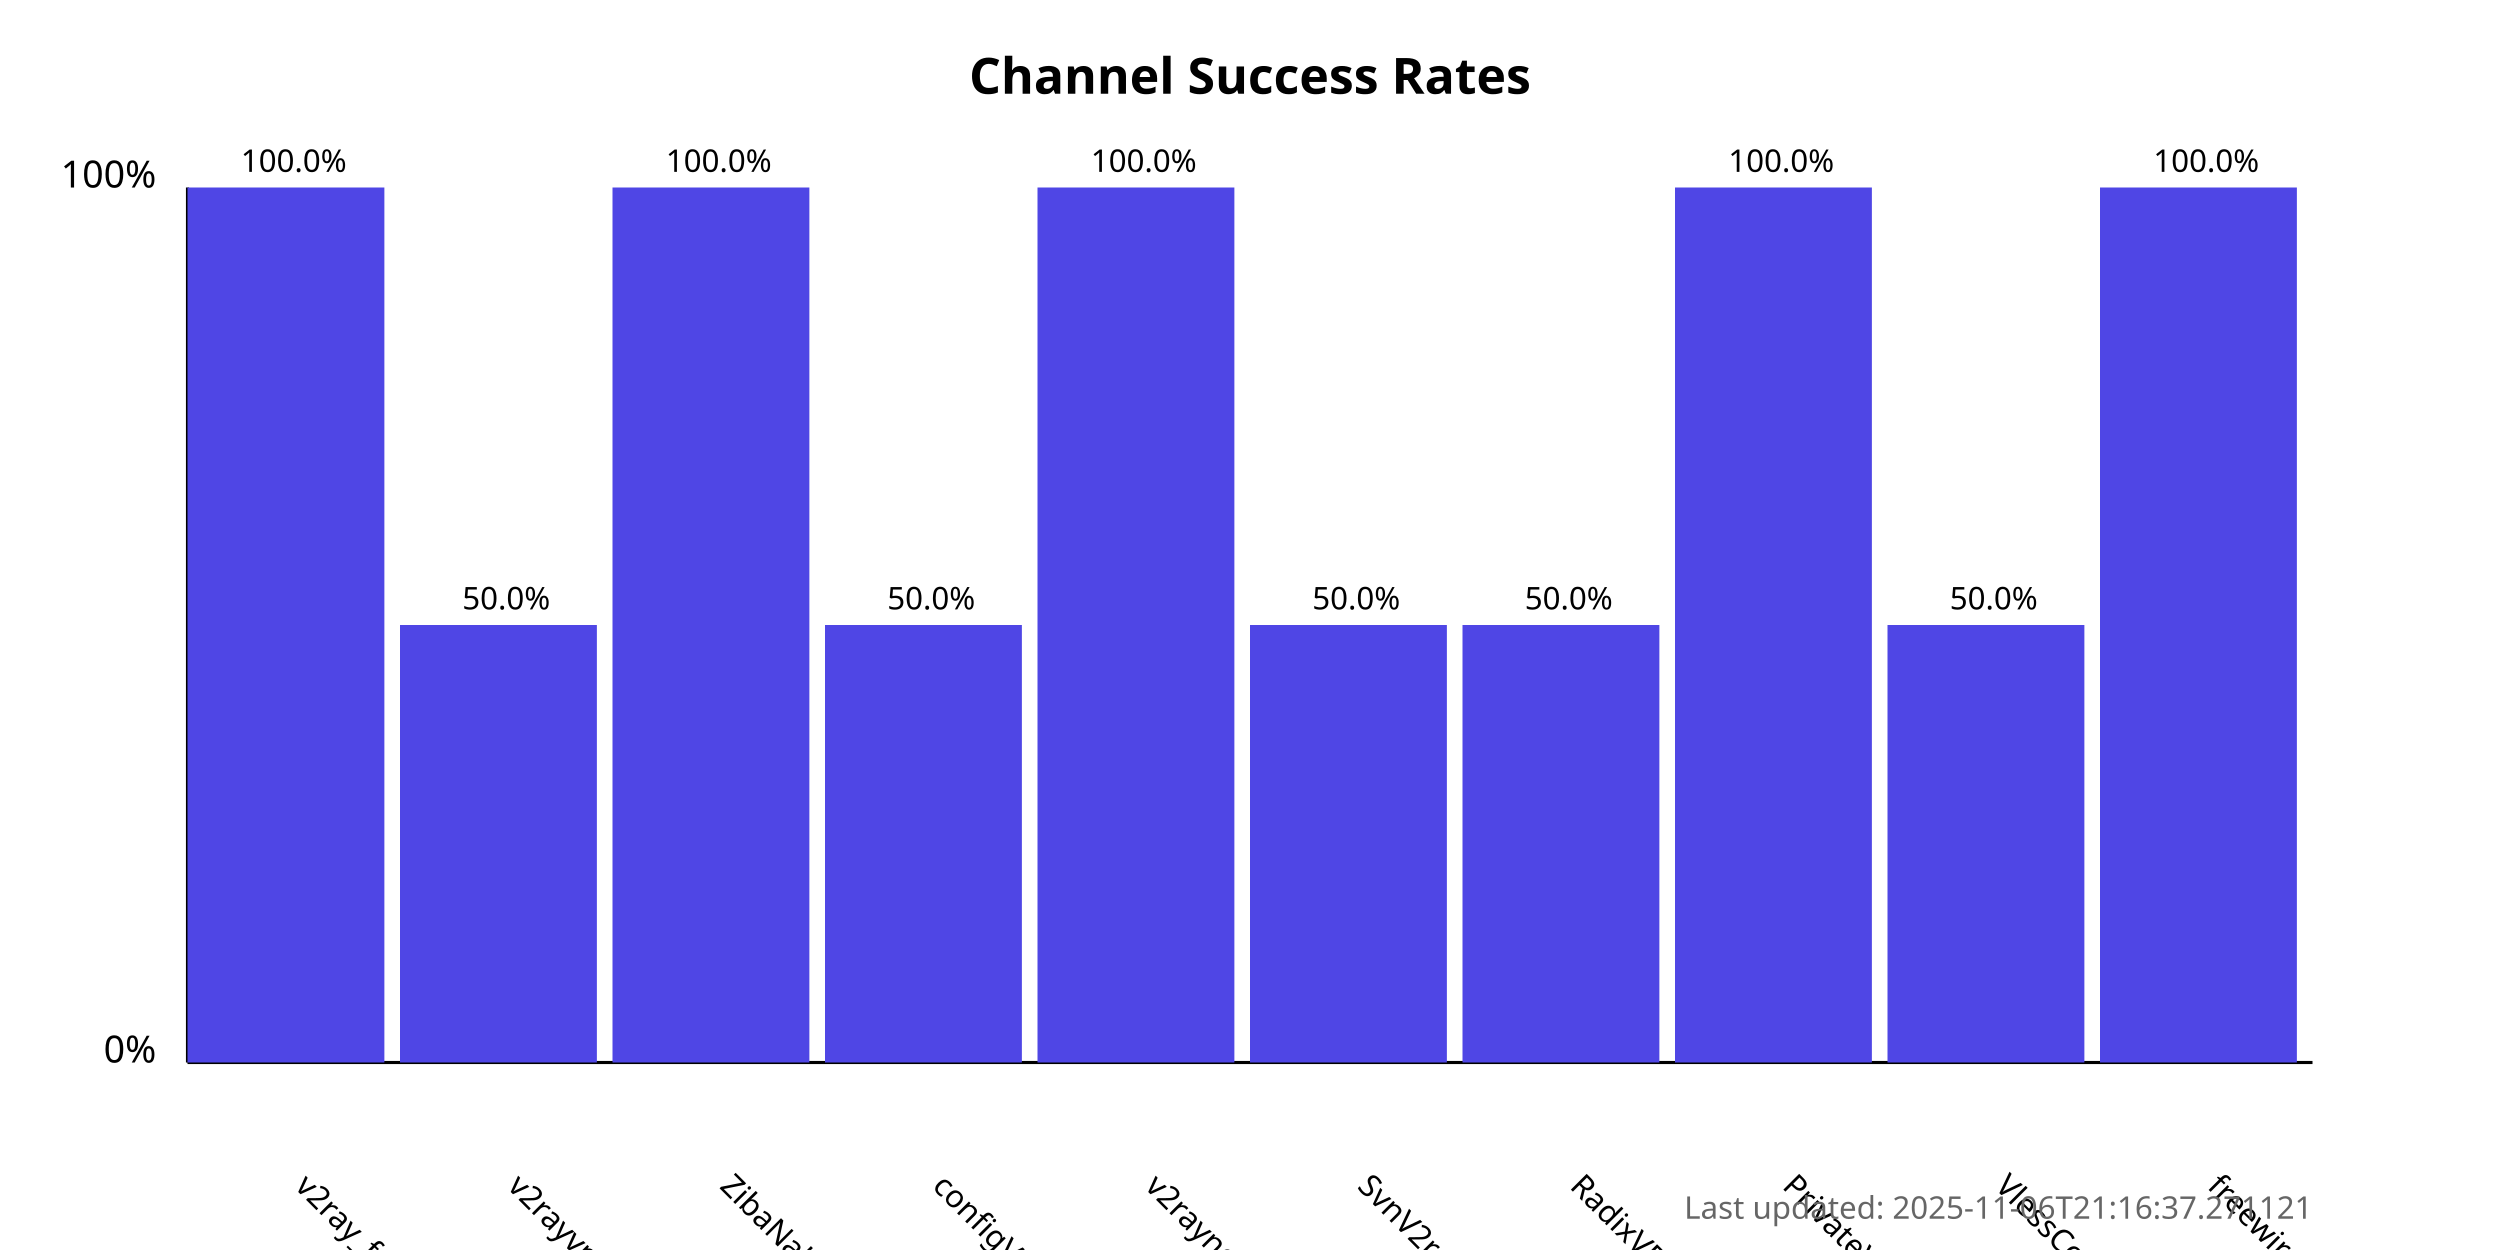
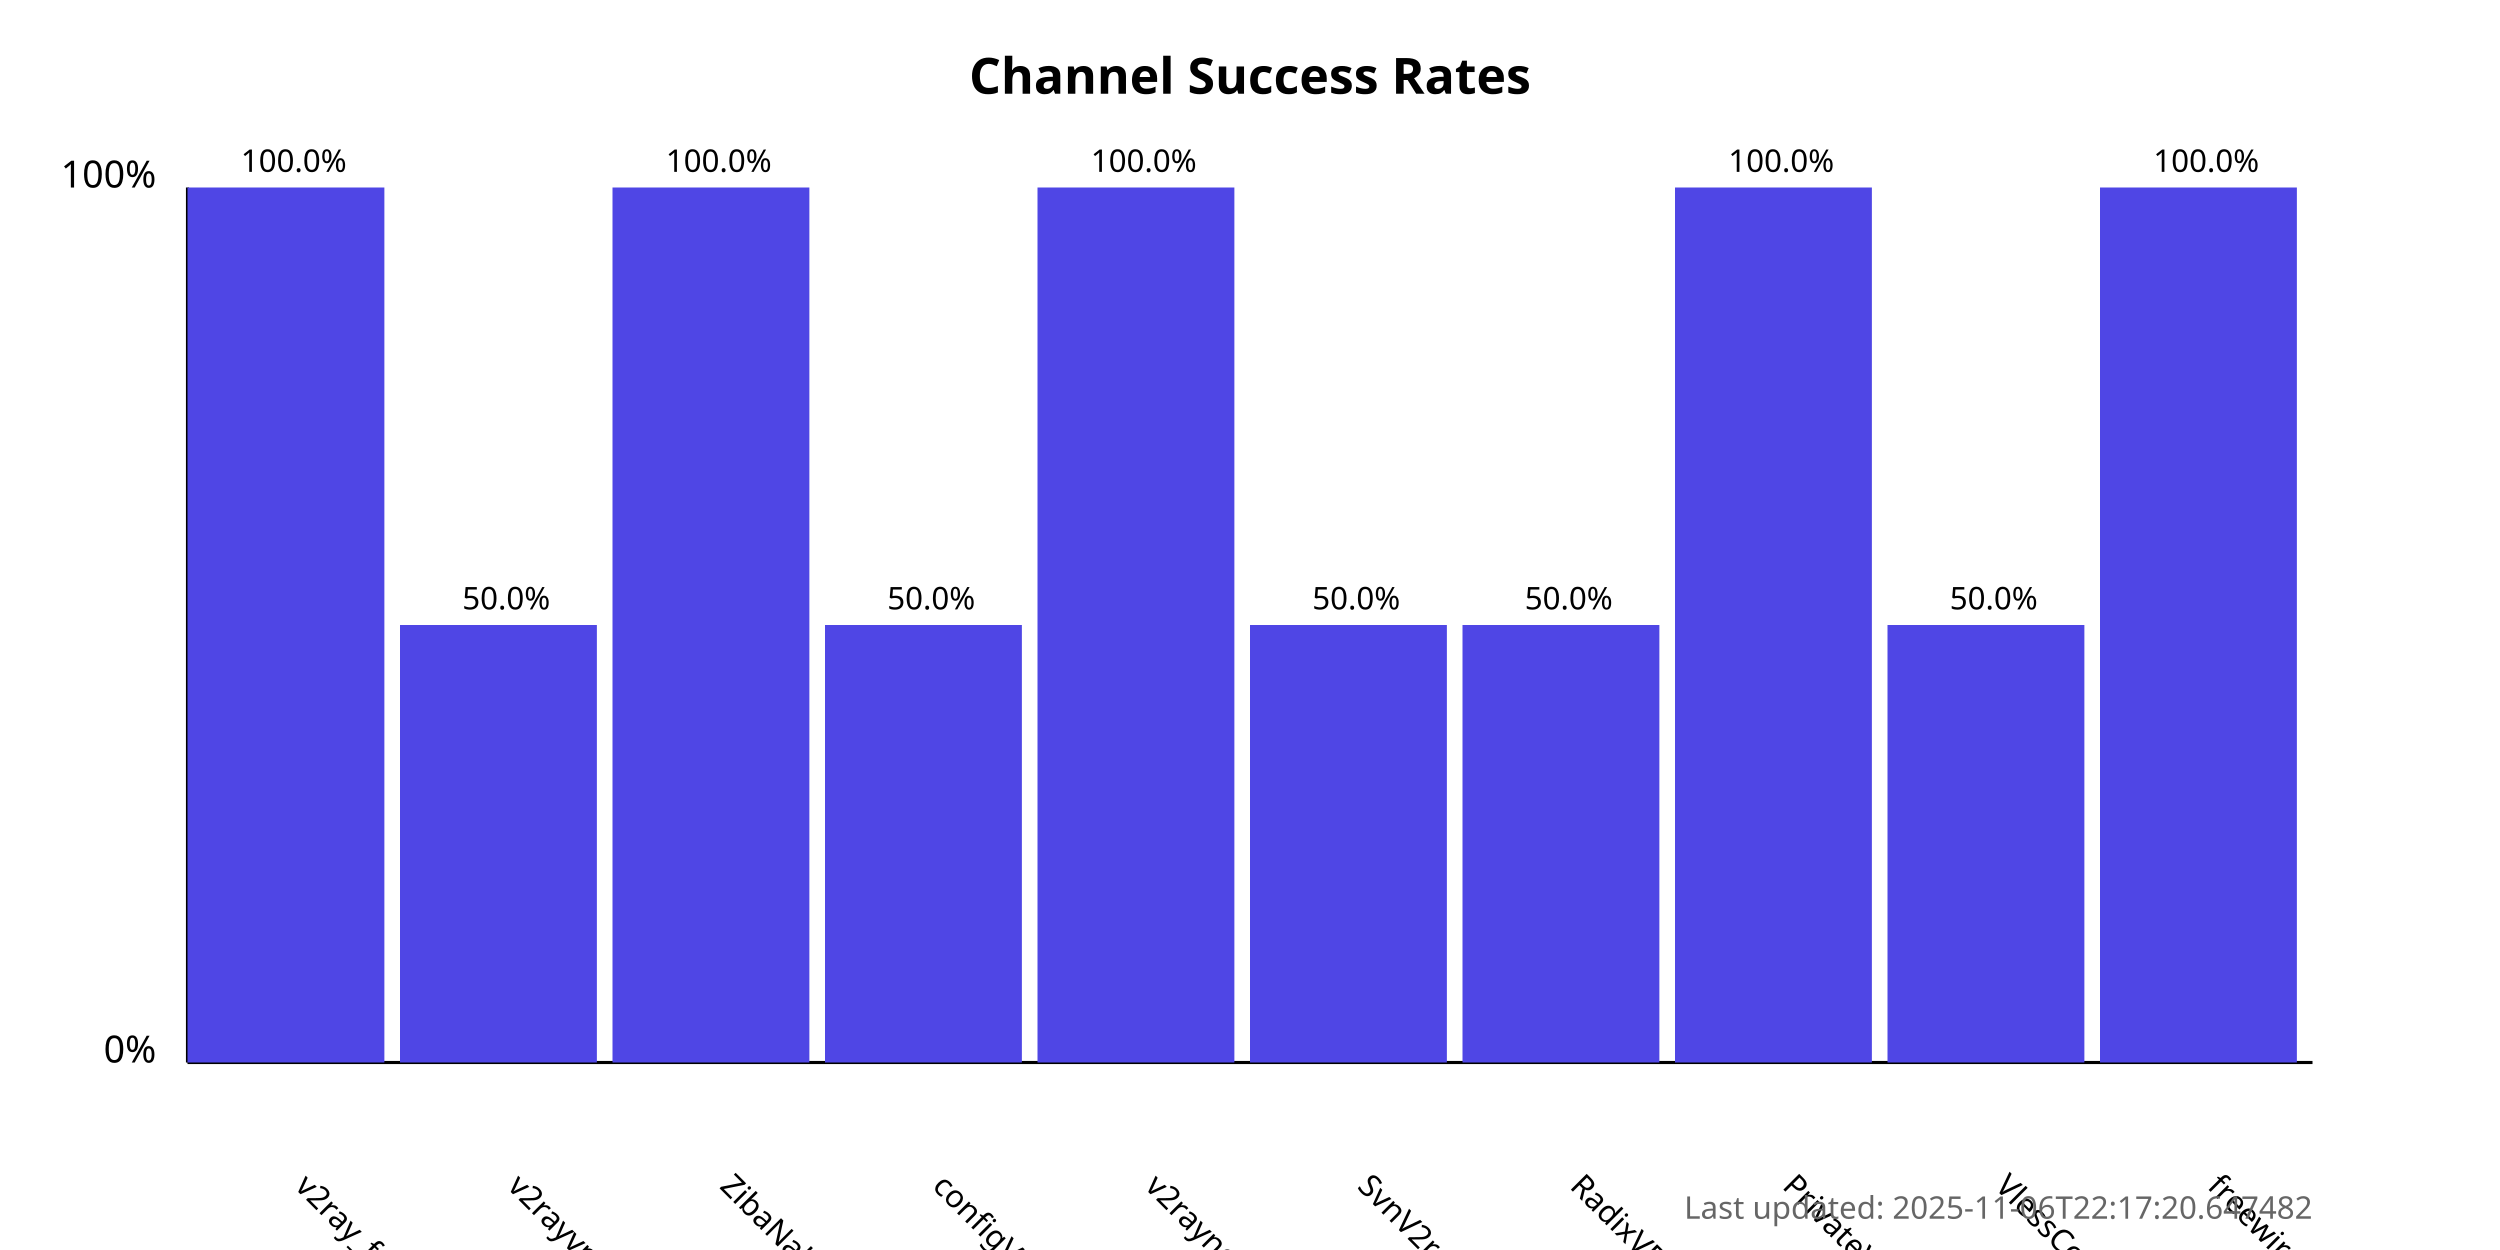
<svg xmlns="http://www.w3.org/2000/svg" width="800" height="400">
  <style>
            .chart-title { font: bold 16px sans-serif; }
            .axis-label { font: 12px sans-serif; }
            .tick-label { font: 10px sans-serif; }
            .bar { fill: #4f46e5; }
            .bar:hover { fill: #6366f1; }
            .timestamp { font: 10px sans-serif; fill: #666; }
        </style>
  <text x="400.0" y="30" text-anchor="middle" class="chart-title">
            Channel Success Rates
        </text>
  <line x1="60" y1="340" x2="60" y2="60" stroke="black" stroke-width="1" />
  <line x1="60" y1="340" x2="740" y2="340" stroke="black" stroke-width="1" />
  <text x="50" y="340" text-anchor="end" class="axis-label">0%</text>
  <text x="50" y="60" text-anchor="end" class="axis-label">100%</text>
  <g>
    <rect x="60" y="60.0" width="63.0" height="280.0" class="bar" />
    <text x="94.0" y="380" transform="rotate(45, 94.0, 380)" text-anchor="start" class="tick-label">
                v2ray_free_conf
            </text>
    <text x="94.0" y="55.0" text-anchor="middle" class="tick-label">
                100.0%
            </text>
  </g>
  <g>
    <rect x="128.0" y="200.0" width="63.0" height="140.0" class="bar" />
    <text x="162.0" y="380" transform="rotate(45, 162.0, 380)" text-anchor="start" class="tick-label">
                v2rayvpno
            </text>
    <text x="162.0" y="195.0" text-anchor="middle" class="tick-label">
                50.0%
            </text>
  </g>
  <g>
    <rect x="196.0" y="60.0" width="63.0" height="280.0" class="bar" />
    <text x="230.0" y="380" transform="rotate(45, 230.0, 380)" text-anchor="start" class="tick-label">
                ZibaNabz
            </text>
    <text x="230.0" y="55.0" text-anchor="middle" class="tick-label">
                100.0%
            </text>
  </g>
  <g>
    <rect x="264.0" y="200.0" width="63.0" height="140.0" class="bar" />
    <text x="298.0" y="380" transform="rotate(45, 298.0, 380)" text-anchor="start" class="tick-label">
                configV2rayForFree
            </text>
    <text x="298.0" y="195.0" text-anchor="middle" class="tick-label">
                50.0%
            </text>
  </g>
  <g>
    <rect x="332.0" y="60.0" width="63.0" height="280.0" class="bar" />
    <text x="366.0" y="380" transform="rotate(45, 366.0, 380)" text-anchor="start" class="tick-label">
                v2rayngvpn
            </text>
    <text x="366.0" y="55.0" text-anchor="middle" class="tick-label">
                100.0%
            </text>
  </g>
  <g>
    <rect x="400.0" y="200.0" width="63.0" height="140.0" class="bar" />
    <text x="434.0" y="380" transform="rotate(45, 434.0, 380)" text-anchor="start" class="tick-label">
                SvnV2ray
            </text>
    <text x="434.0" y="195.0" text-anchor="middle" class="tick-label">
                50.0%
            </text>
  </g>
  <g>
    <rect x="468.0" y="200.0" width="63.0" height="140.0" class="bar" />
    <text x="502.0" y="380" transform="rotate(45, 502.0, 380)" text-anchor="start" class="tick-label">
                RadixVPN
            </text>
    <text x="502.0" y="195.0" text-anchor="middle" class="tick-label">
                50.0%
            </text>
  </g>
  <g>
    <rect x="536.0" y="60.0" width="63.0" height="280.0" class="bar" />
    <text x="570.0" y="380" transform="rotate(45, 570.0, 380)" text-anchor="start" class="tick-label">
                PrivateVPNs
            </text>
    <text x="570.0" y="55.0" text-anchor="middle" class="tick-label">
                100.0%
            </text>
  </g>
  <g>
    <rect x="604.0" y="200.0" width="63.0" height="140.0" class="bar" />
    <text x="638.0" y="380" transform="rotate(45, 638.0, 380)" text-anchor="start" class="tick-label">
                VlessConfig
            </text>
    <text x="638.0" y="195.0" text-anchor="middle" class="tick-label">
                50.0%
            </text>
  </g>
  <g>
    <rect x="672.0" y="60.0" width="63.0" height="280.0" class="bar" />
    <text x="706.0" y="380" transform="rotate(45, 706.0, 380)" text-anchor="start" class="tick-label">
                freewireguard
            </text>
    <text x="706.0" y="55.0" text-anchor="middle" class="tick-label">
                100.0%
            </text>
  </g>
  <text x="740" y="390" text-anchor="end" class="timestamp">
-             Last updated: 2025-11-06T21:16:37.271121
+             Last updated: 2025-11-06T22:17:20.647482
        </text>
</svg>
